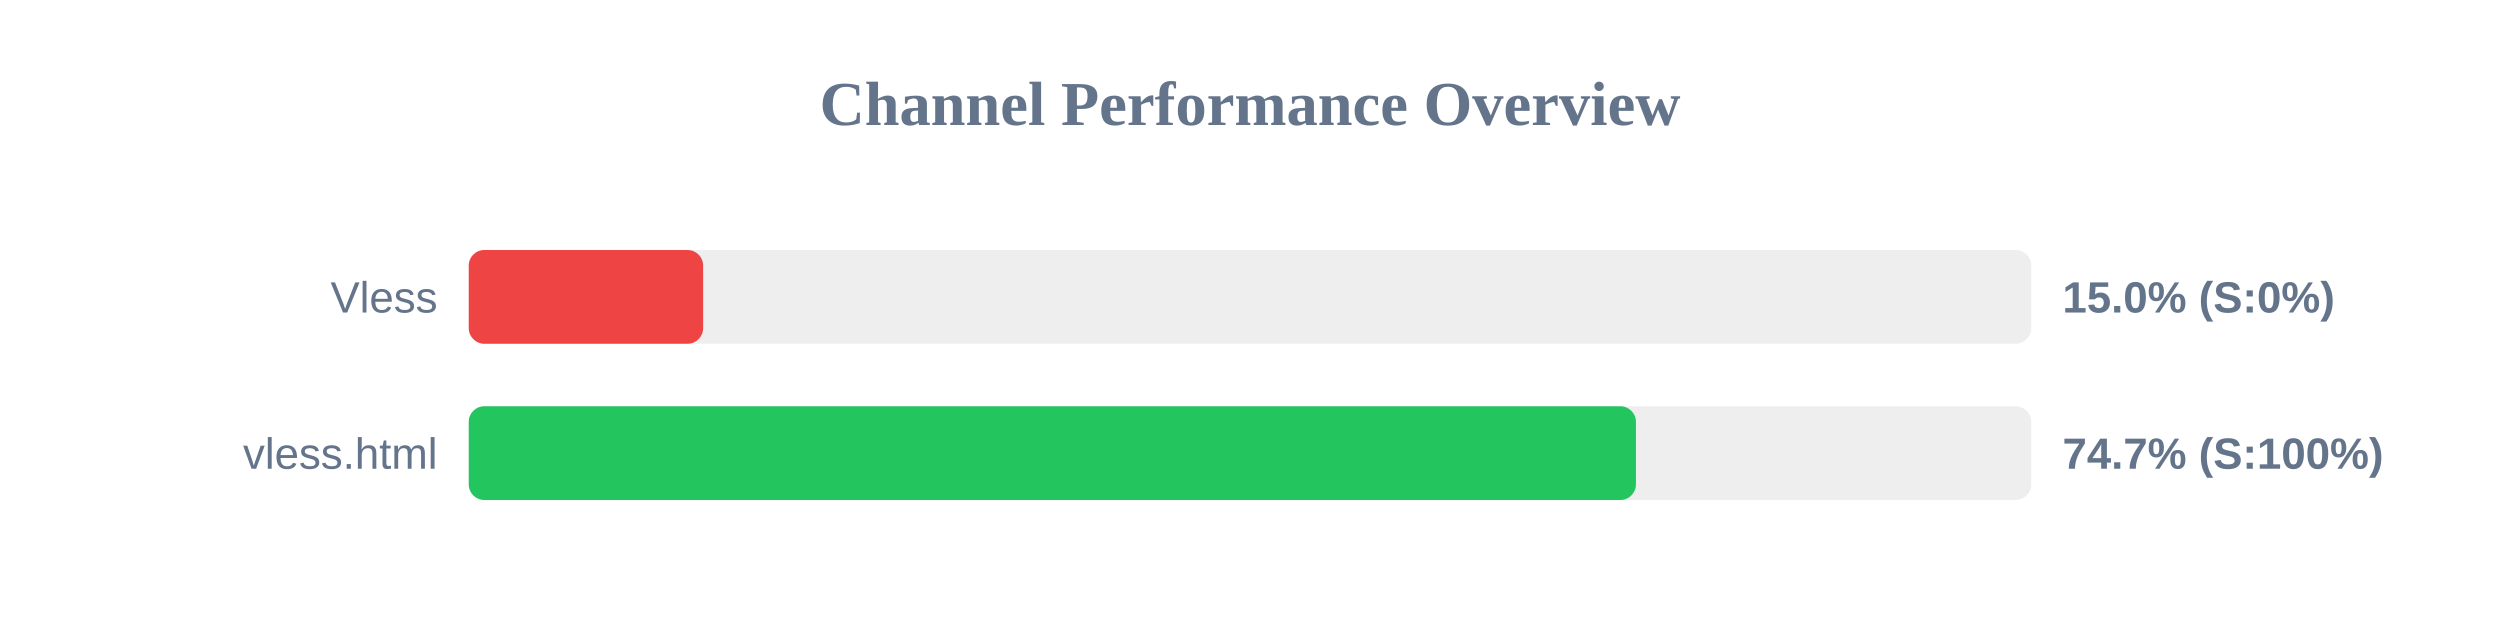
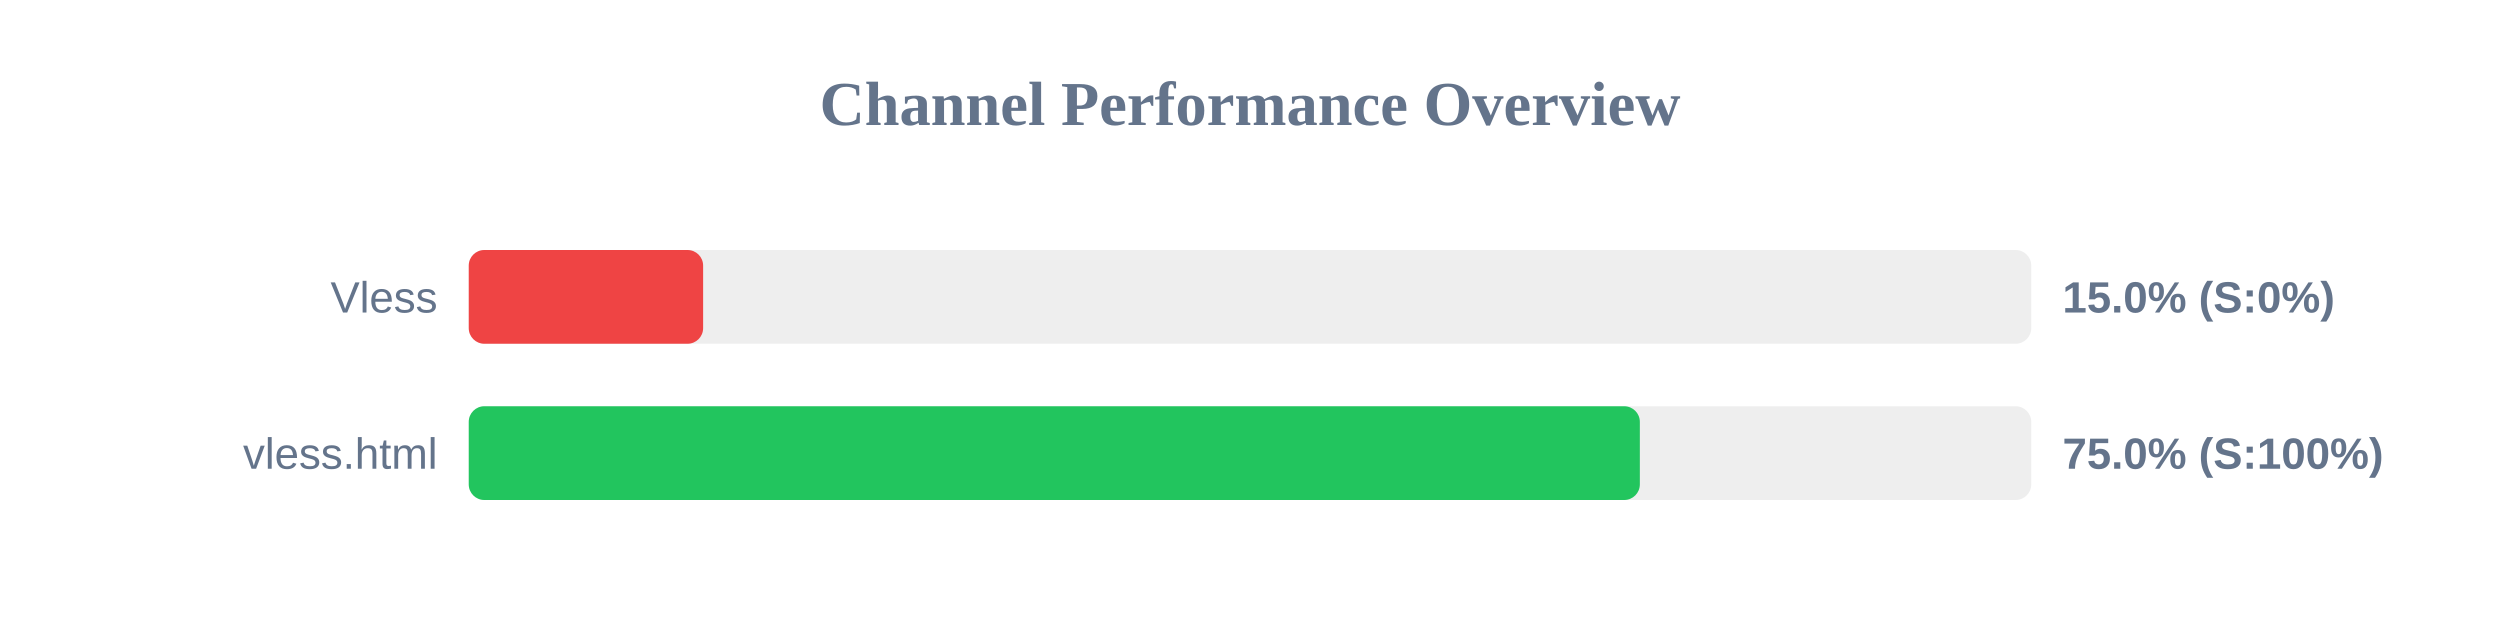
<svg xmlns="http://www.w3.org/2000/svg" width="800" height="200" version="1.1">
  <style>
        .row { font: 14px Arial; fill: #64748b; }
        .score { font: bold 14px Arial; fill: #64748b; }
    </style>
  <text x="400" y="40" text-anchor="middle" font-size="20px" font-weight="bold" fill="#64748b">Channel Performance Overview</text>
  <rect x="150" y="80" width="500" height="30" fill="#eee" rx="5" />
  <rect x="150" y="80" width="75.0" height="30" fill="#ef4444" rx="5" />
  <text x="140" y="100" text-anchor="end" class="row">Vless</text>
  <text x="660" y="100" text-anchor="start" class="score">15.0% (S:0%)</text>
  <rect x="150" y="130" width="500" height="30" fill="#eee" rx="5" />
-   <rect x="150" y="130" width="373.5" height="30" fill="#22c55e" rx="5" />
+   <rect x="150" y="130" width="374.75" height="30" fill="#22c55e" rx="5" />
  <text x="140" y="150" text-anchor="end" class="row">vless.html</text>
-   <text x="660" y="150" text-anchor="start" class="score">74.7% (S:100%)</text>
+   <text x="660" y="150" text-anchor="start" class="score">75.0% (S:100%)</text>
</svg>
